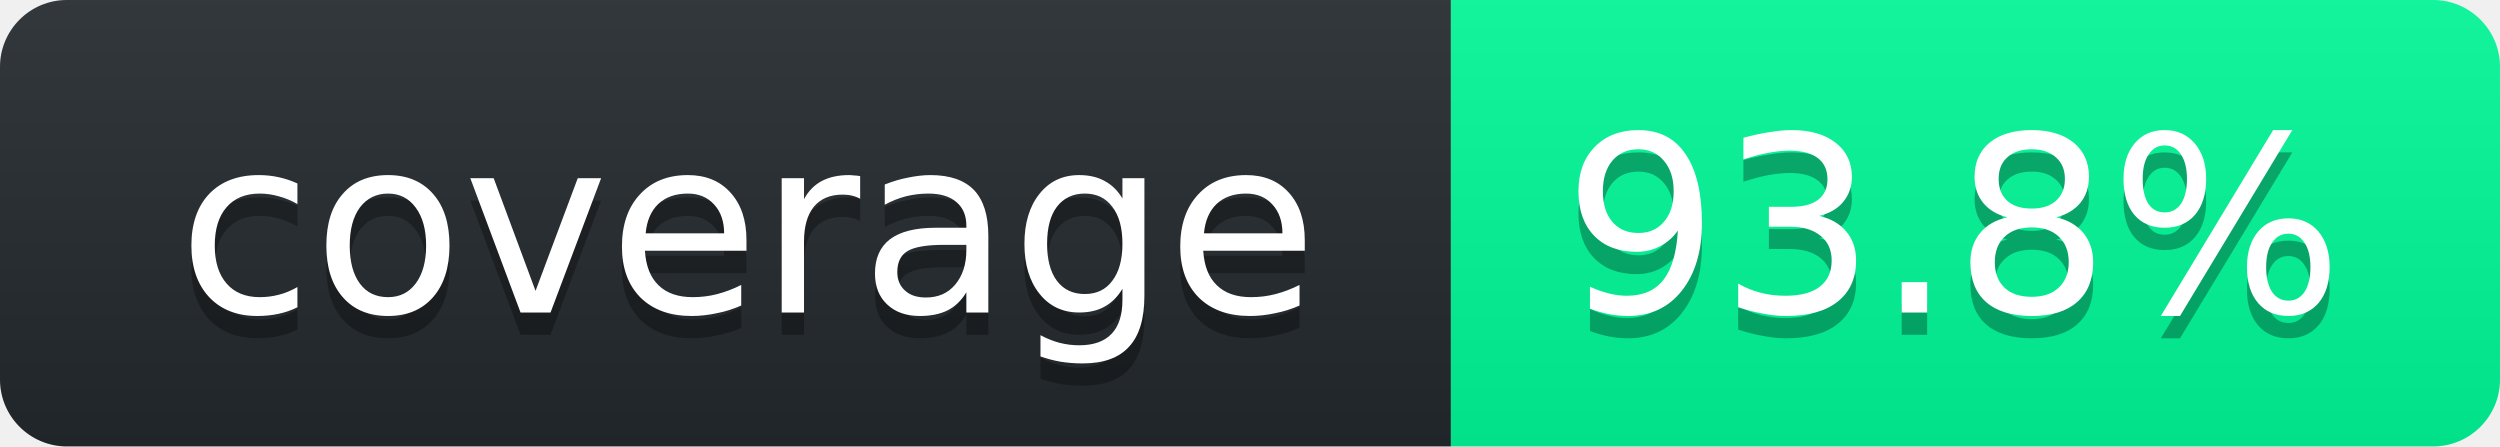
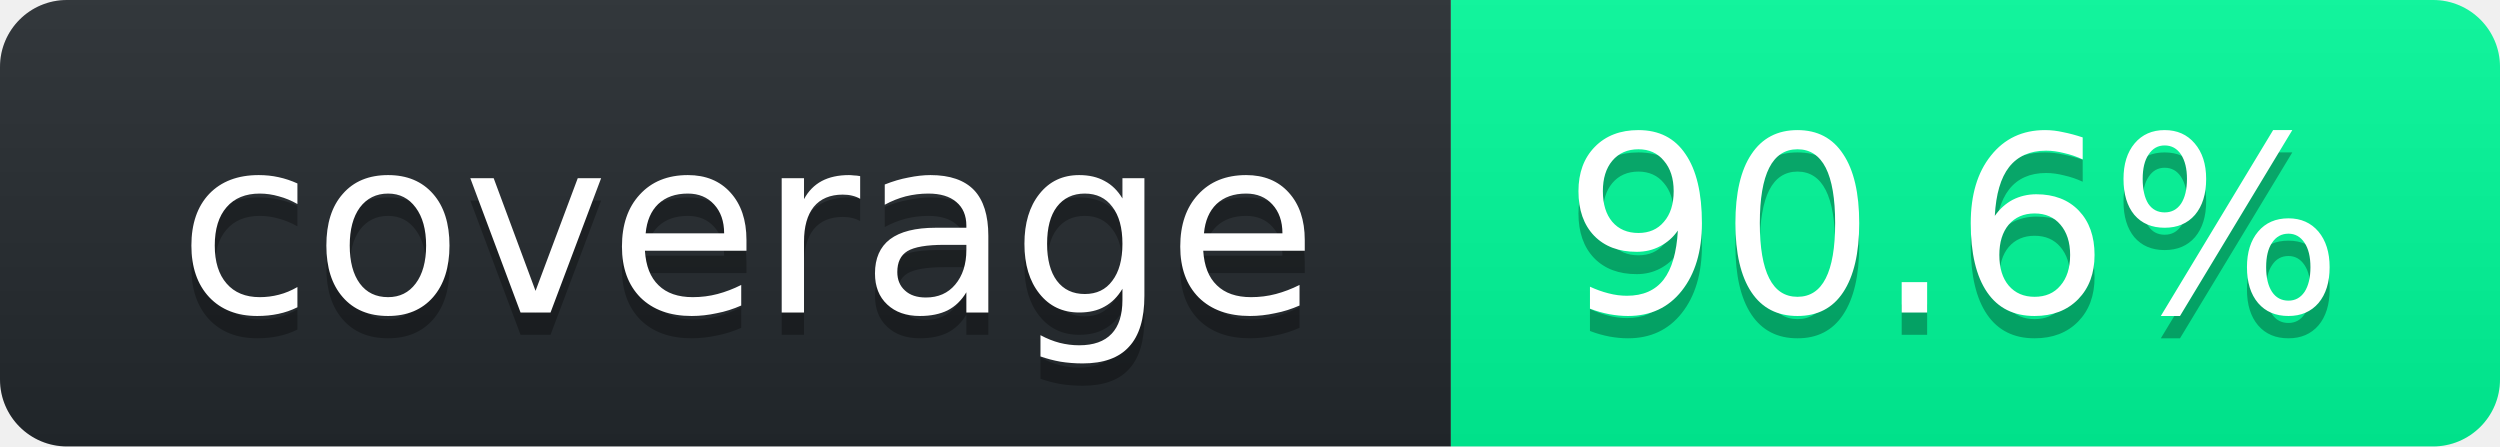
<svg xmlns="http://www.w3.org/2000/svg" width="112" height="20">
  <linearGradient id="smooth" x2="0" y2="100%">
    <stop stop-opacity=".1" offset="0" stop-color="#bbb" />
    <stop offset="1" stop-opacity=".1" />
  </linearGradient>
  <clipPath id="round">
    <rect width="112" rx="3" height="20" fill="#fff" />
  </clipPath>
  <g clip-path="url(#round)">
    <rect width="65" fill="#24292E" height="20" />
    <rect width="47" x="65" fill="#00FA9A" height="20" />
    <rect width="112" fill="url(#smooth)" height="20" />
  </g>
  <g font-family="DejaVu Sans,Verdana,Geneva,sans-serif" font-size="11" fill="#fff" text-anchor="middle">
    <text y="15" fill="#010101" x="33.5" fill-opacity=".3">coverage</text>
    <text y="14" x="33.5">coverage</text>
-     <text x="87.5" fill-opacity=".3" fill="#010101" y="15">93.8%</text>
-     <text y="14" x="87.5">93.8%</text>
+     <text x="87.5" fill-opacity=".3" fill="#010101" y="15">90.6%</text>
+     <text y="14" x="87.5">90.6%</text>
  </g>
</svg>
